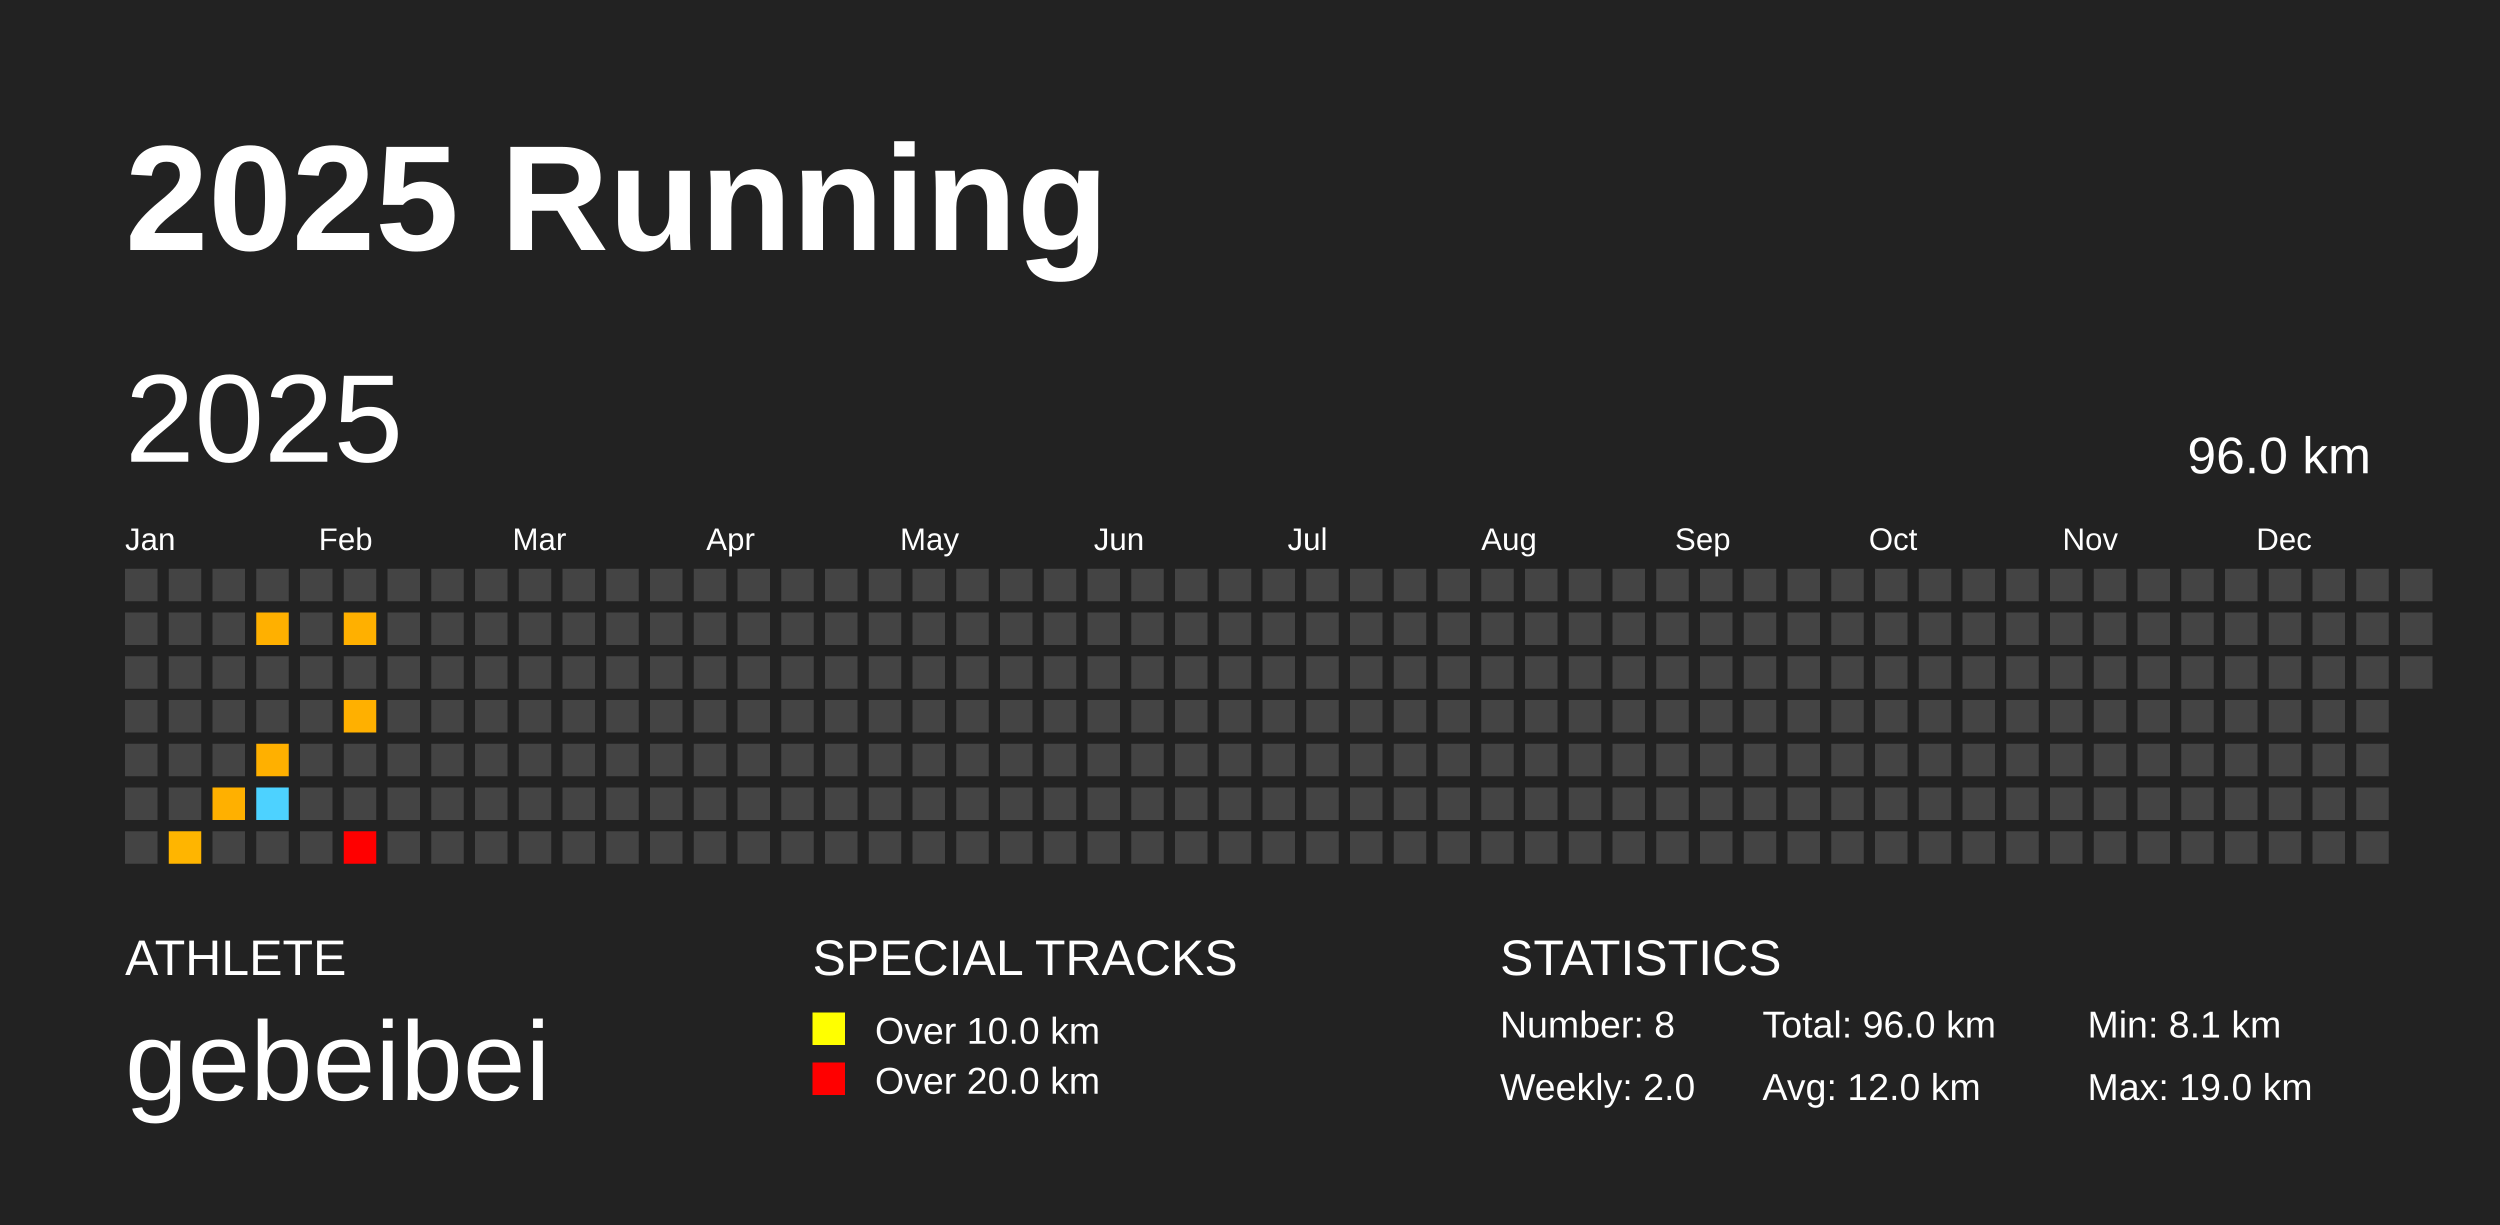
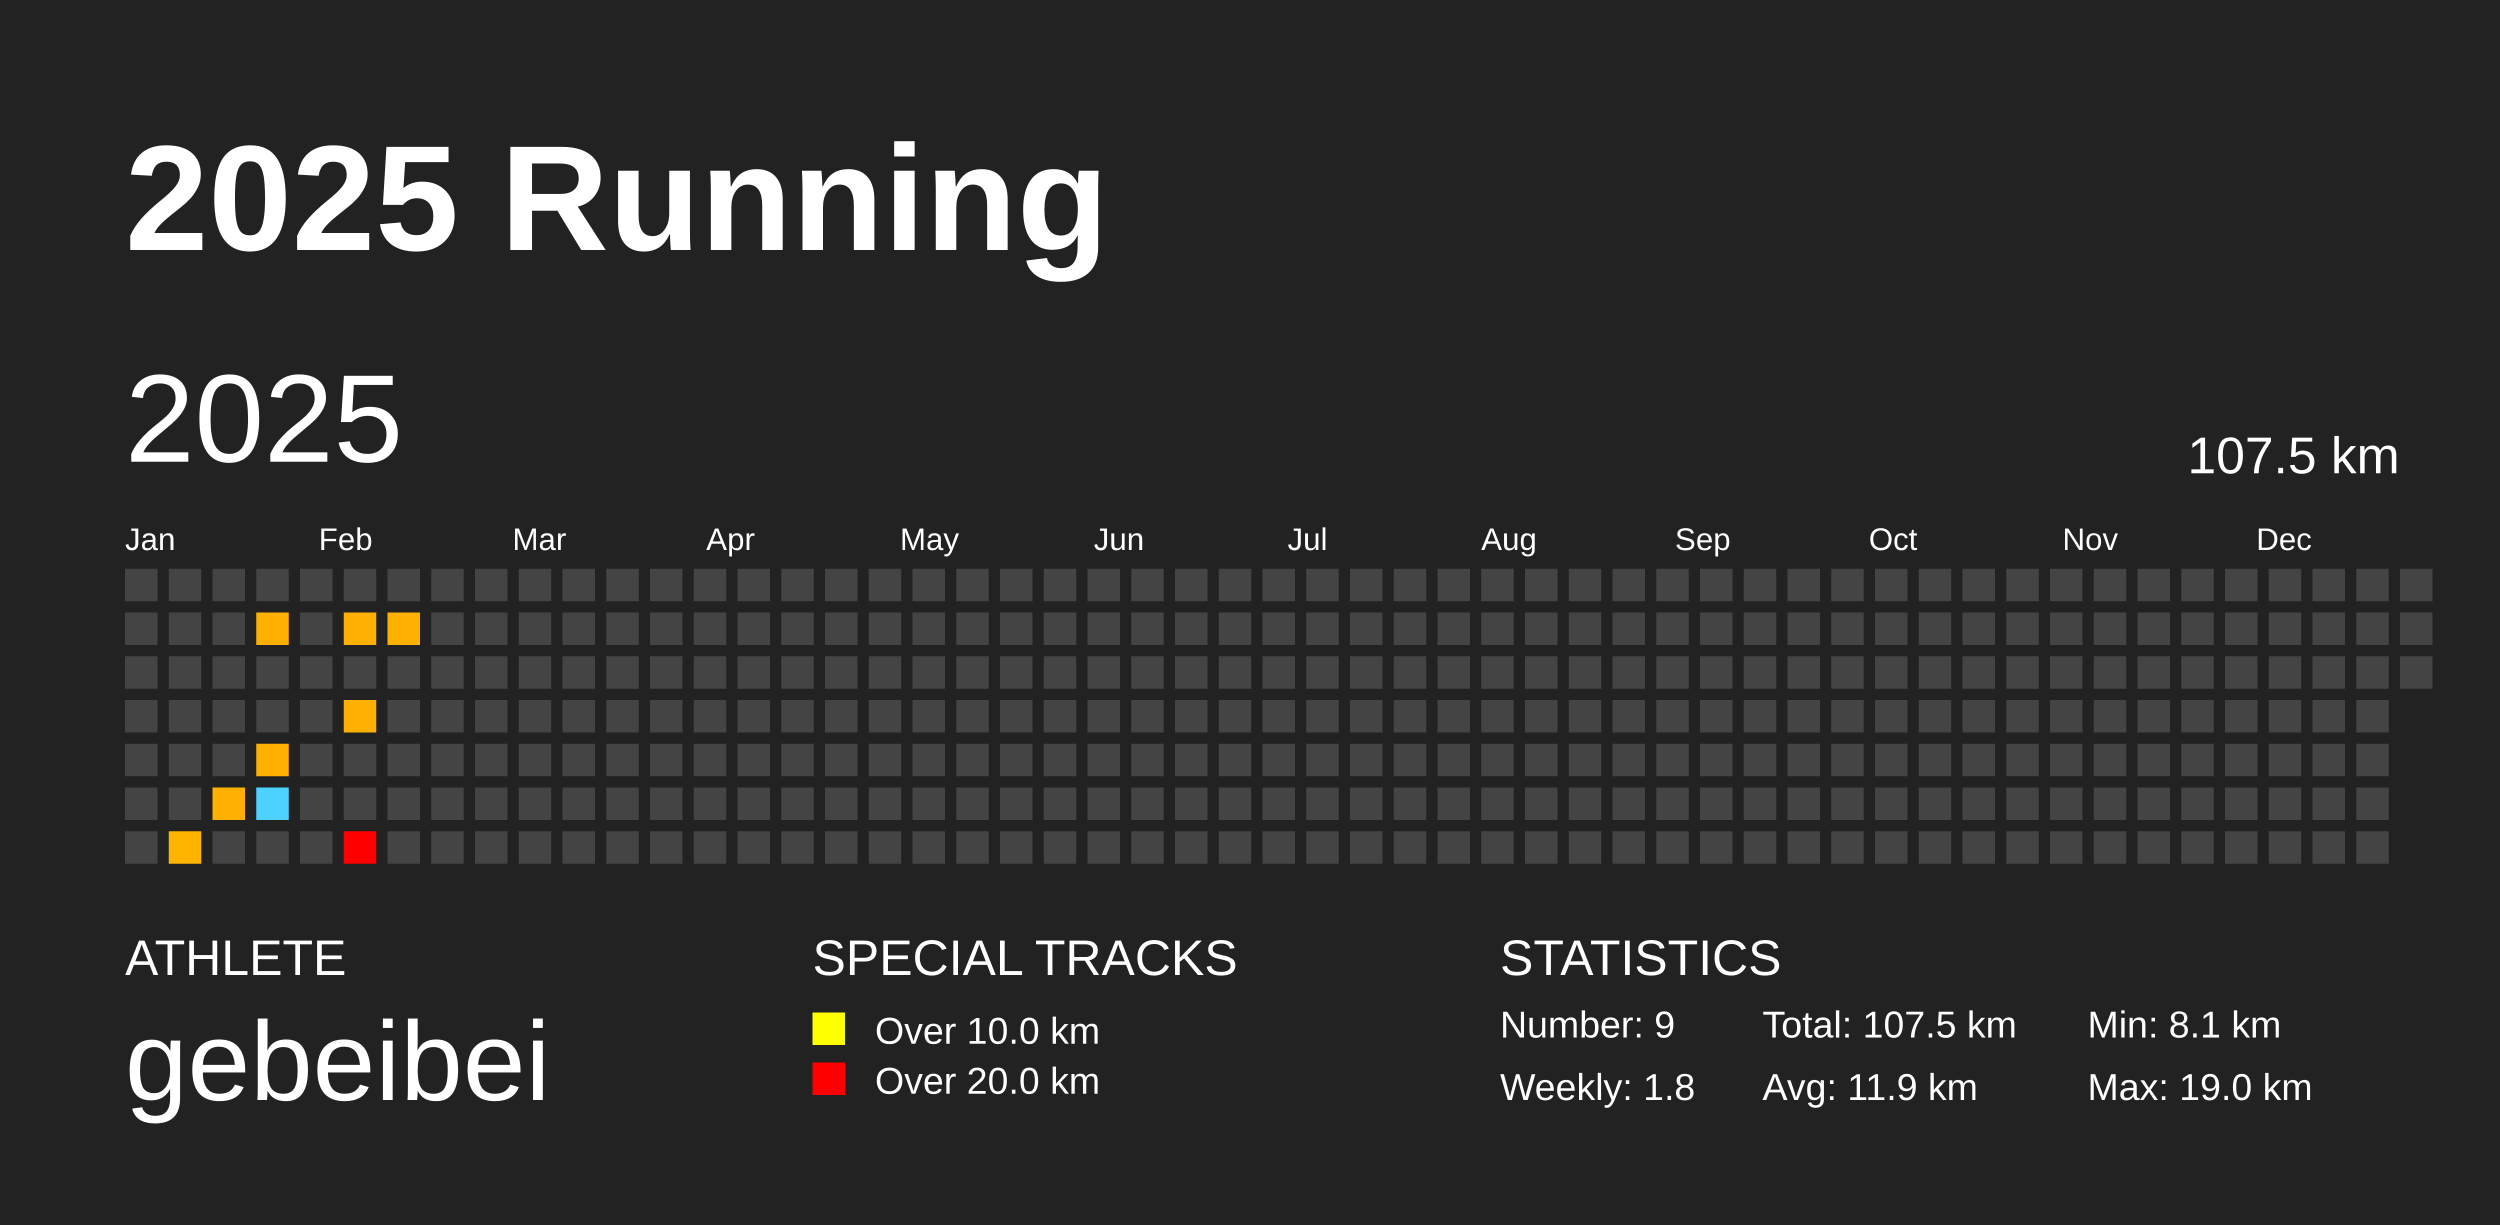
<svg xmlns="http://www.w3.org/2000/svg" baseProfile="full" height="98mm" version="1.1" viewBox="0,0,200,98" width="200mm">
  <defs />
  <rect fill="#222222" height="98" width="200" x="0" y="0" />
  <text fill="#FFFFFF" style="font-size:12px; font-family:Arial; font-weight:bold;" x="10" y="20">2025 Running</text>
  <text fill="#FFFFFF" style="font-size:4px; font-family:Arial" x="10" y="78">ATHLETE</text>
  <text fill="#FFFFFF" style="font-size:9px; font-family:Arial" x="10" y="88">gebeibei</text>
  <text fill="#FFFFFF" style="font-size:4px; font-family:Arial" x="65" y="78">SPECIAL TRACKS</text>
  <rect fill="yellow" height="2.6" width="2.6" x="65" y="81" />
  <text fill="#FFFFFF" style="font-size:3px; font-family:Arial" x="70" y="83.5">Over 10.0 km</text>
  <rect fill="red" height="2.6" width="2.6" x="65" y="85" />
  <text fill="#FFFFFF" style="font-size:3px; font-family:Arial" x="70" y="87.5">Over 20.0 km</text>
  <text fill="#FFFFFF" style="font-size:4px; font-family:Arial" x="120" y="78">STATISTICS</text>
-   <text fill="#FFFFFF" style="font-size:3px; font-family:Arial" x="120" y="83">Number: 8</text>
-   <text fill="#FFFFFF" style="font-size:3px; font-family:Arial" x="120" y="88">Weekly: 2.0</text>
-   <text fill="#FFFFFF" style="font-size:3px; font-family:Arial" x="141" y="83">Total: 96.0 km</text>
-   <text fill="#FFFFFF" style="font-size:3px; font-family:Arial" x="141" y="88">Avg: 12.0 km</text>
+   <text fill="#FFFFFF" style="font-size:3px; font-family:Arial" x="120" y="83">Number: 9</text>
+   <text fill="#FFFFFF" style="font-size:3px; font-family:Arial" x="120" y="88">Weekly: 1.8</text>
+   <text fill="#FFFFFF" style="font-size:3px; font-family:Arial" x="141" y="83">Total: 107.5 km</text>
+   <text fill="#FFFFFF" style="font-size:3px; font-family:Arial" x="141" y="88">Avg: 11.9 km</text>
  <text fill="#FFFFFF" style="font-size:3px; font-family:Arial" x="167" y="83">Min: 8.1 km</text>
  <text fill="#FFFFFF" style="font-size:3px; font-family:Arial" x="167" y="88">Max: 19.0 km</text>
  <text dominant-baseline="hanging" fill="#FFFFFF" style="font-size:10.0px; font-family:Arial;" x="10" y="30">2025</text>
-   <text dominant-baseline="hanging" fill="#FFFFFF" style="font-size:4.125px; font-family:Arial;" x="175" y="35">96.0 km</text>
+   <text dominant-baseline="hanging" fill="#FFFFFF" style="font-size:4.125px; font-family:Arial;" x="175" y="35">107.5 km</text>
  <text fill="#FFFFFF" style="font-size:2.5px; font-family:Arial" x="10.0" y="44">Jan</text>
  <text fill="#FFFFFF" style="font-size:2.5px; font-family:Arial" x="25.5" y="44">Feb</text>
  <text fill="#FFFFFF" style="font-size:2.5px; font-family:Arial" x="41.0" y="44">Mar</text>
  <text fill="#FFFFFF" style="font-size:2.5px; font-family:Arial" x="56.5" y="44">Apr</text>
  <text fill="#FFFFFF" style="font-size:2.5px; font-family:Arial" x="72.0" y="44">May</text>
  <text fill="#FFFFFF" style="font-size:2.5px; font-family:Arial" x="87.5" y="44">Jun</text>
  <text fill="#FFFFFF" style="font-size:2.5px; font-family:Arial" x="103.0" y="44">Jul</text>
  <text fill="#FFFFFF" style="font-size:2.5px; font-family:Arial" x="118.5" y="44">Aug</text>
  <text fill="#FFFFFF" style="font-size:2.5px; font-family:Arial" x="134.0" y="44">Sep</text>
  <text fill="#FFFFFF" style="font-size:2.5px; font-family:Arial" x="149.5" y="44">Oct</text>
  <text fill="#FFFFFF" style="font-size:2.5px; font-family:Arial" x="165.0" y="44">Nov</text>
  <text fill="#FFFFFF" style="font-size:2.5px; font-family:Arial" x="180.5" y="44">Dec</text>
  <rect fill="#444444" height="2.6" width="2.6" x="10.0" y="45.5" />
  <rect fill="#444444" height="2.6" width="2.6" x="10.0" y="49.0" />
  <rect fill="#444444" height="2.6" width="2.6" x="10.0" y="52.5" />
  <rect fill="#444444" height="2.6" width="2.6" x="10.0" y="56.0" />
  <rect fill="#444444" height="2.6" width="2.6" x="10.0" y="59.5" />
  <rect fill="#444444" height="2.6" width="2.6" x="10.0" y="63.0" />
  <rect fill="#444444" height="2.6" width="2.6" x="10.0" y="66.5" />
  <rect fill="#444444" height="2.6" width="2.6" x="13.5" y="45.5" />
  <rect fill="#444444" height="2.6" width="2.6" x="13.5" y="49.0" />
  <rect fill="#444444" height="2.6" width="2.6" x="13.5" y="52.5" />
  <rect fill="#444444" height="2.6" width="2.6" x="13.5" y="56.0" />
  <rect fill="#444444" height="2.6" width="2.6" x="13.5" y="59.5" />
  <rect fill="#444444" height="2.6" width="2.6" x="13.5" y="63.0" />
  <rect fill="#ffb500" height="2.6" width="2.6" x="13.5" y="66.5" />
  <rect fill="#444444" height="2.6" width="2.6" x="17.0" y="45.5" />
  <rect fill="#444444" height="2.6" width="2.6" x="17.0" y="49.0" />
  <rect fill="#444444" height="2.6" width="2.6" x="17.0" y="52.5" />
  <rect fill="#444444" height="2.6" width="2.6" x="17.0" y="56.0" />
  <rect fill="#444444" height="2.6" width="2.6" x="17.0" y="59.5" />
  <rect fill="#ffb000" height="2.6" width="2.6" x="17.0" y="63.0" />
  <rect fill="#444444" height="2.6" width="2.6" x="17.0" y="66.5" />
  <rect fill="#444444" height="2.6" width="2.6" x="20.5" y="45.5" />
  <rect fill="#ffb000" height="2.6" width="2.6" x="20.5" y="49.0" />
  <rect fill="#444444" height="2.6" width="2.6" x="20.5" y="52.5" />
  <rect fill="#444444" height="2.6" width="2.6" x="20.5" y="56.0" />
  <rect fill="#ffb000" height="2.6" width="2.6" x="20.5" y="59.5" />
  <rect fill="#4dd2ff" height="2.6" width="2.6" x="20.5" y="63.0" />
  <rect fill="#444444" height="2.6" width="2.6" x="20.5" y="66.5" />
  <rect fill="#444444" height="2.6" width="2.6" x="24.0" y="45.5" />
  <rect fill="#444444" height="2.6" width="2.6" x="24.0" y="49.0" />
  <rect fill="#444444" height="2.6" width="2.6" x="24.0" y="52.5" />
  <rect fill="#444444" height="2.6" width="2.6" x="24.0" y="56.0" />
  <rect fill="#444444" height="2.6" width="2.6" x="24.0" y="59.5" />
  <rect fill="#444444" height="2.6" width="2.6" x="24.0" y="63.0" />
  <rect fill="#444444" height="2.6" width="2.6" x="24.0" y="66.5" />
  <rect fill="#444444" height="2.6" width="2.6" x="27.5" y="45.5" />
  <rect fill="#ffb000" height="2.6" width="2.6" x="27.5" y="49.0" />
  <rect fill="#444444" height="2.6" width="2.6" x="27.5" y="52.5" />
  <rect fill="#ffb000" height="2.6" width="2.6" x="27.5" y="56.0" />
  <rect fill="#444444" height="2.6" width="2.6" x="27.5" y="59.5" />
  <rect fill="#444444" height="2.6" width="2.6" x="27.5" y="63.0" />
  <rect fill="#ff0000" height="2.6" width="2.6" x="27.5" y="66.5" />
  <rect fill="#444444" height="2.6" width="2.6" x="31.0" y="45.5" />
-   <rect fill="#444444" height="2.6" width="2.6" x="31.0" y="49.0" />
+   <rect fill="#ffb000" height="2.6" width="2.6" x="31.0" y="49.0" />
  <rect fill="#444444" height="2.6" width="2.6" x="31.0" y="52.5" />
  <rect fill="#444444" height="2.6" width="2.6" x="31.0" y="56.0" />
  <rect fill="#444444" height="2.6" width="2.6" x="31.0" y="59.5" />
  <rect fill="#444444" height="2.6" width="2.6" x="31.0" y="63.0" />
  <rect fill="#444444" height="2.6" width="2.6" x="31.0" y="66.5" />
  <rect fill="#444444" height="2.6" width="2.6" x="34.5" y="45.5" />
  <rect fill="#444444" height="2.6" width="2.6" x="34.5" y="49.0" />
  <rect fill="#444444" height="2.6" width="2.6" x="34.5" y="52.5" />
  <rect fill="#444444" height="2.6" width="2.6" x="34.5" y="56.0" />
  <rect fill="#444444" height="2.6" width="2.6" x="34.5" y="59.5" />
  <rect fill="#444444" height="2.6" width="2.6" x="34.5" y="63.0" />
  <rect fill="#444444" height="2.6" width="2.6" x="34.5" y="66.5" />
  <rect fill="#444444" height="2.6" width="2.6" x="38.0" y="45.5" />
  <rect fill="#444444" height="2.6" width="2.6" x="38.0" y="49.0" />
  <rect fill="#444444" height="2.6" width="2.6" x="38.0" y="52.5" />
  <rect fill="#444444" height="2.6" width="2.6" x="38.0" y="56.0" />
  <rect fill="#444444" height="2.6" width="2.6" x="38.0" y="59.5" />
  <rect fill="#444444" height="2.6" width="2.6" x="38.0" y="63.0" />
  <rect fill="#444444" height="2.6" width="2.6" x="38.0" y="66.5" />
  <rect fill="#444444" height="2.6" width="2.6" x="41.5" y="45.5" />
  <rect fill="#444444" height="2.6" width="2.6" x="41.5" y="49.0" />
  <rect fill="#444444" height="2.6" width="2.6" x="41.5" y="52.5" />
  <rect fill="#444444" height="2.6" width="2.6" x="41.5" y="56.0" />
  <rect fill="#444444" height="2.6" width="2.6" x="41.5" y="59.5" />
  <rect fill="#444444" height="2.6" width="2.6" x="41.5" y="63.0" />
  <rect fill="#444444" height="2.6" width="2.6" x="41.5" y="66.5" />
  <rect fill="#444444" height="2.6" width="2.6" x="45.0" y="45.5" />
  <rect fill="#444444" height="2.6" width="2.6" x="45.0" y="49.0" />
  <rect fill="#444444" height="2.6" width="2.6" x="45.0" y="52.5" />
  <rect fill="#444444" height="2.6" width="2.6" x="45.0" y="56.0" />
  <rect fill="#444444" height="2.6" width="2.6" x="45.0" y="59.5" />
  <rect fill="#444444" height="2.6" width="2.6" x="45.0" y="63.0" />
  <rect fill="#444444" height="2.6" width="2.6" x="45.0" y="66.5" />
  <rect fill="#444444" height="2.6" width="2.6" x="48.5" y="45.5" />
  <rect fill="#444444" height="2.6" width="2.6" x="48.5" y="49.0" />
  <rect fill="#444444" height="2.6" width="2.6" x="48.5" y="52.5" />
  <rect fill="#444444" height="2.6" width="2.6" x="48.5" y="56.0" />
  <rect fill="#444444" height="2.6" width="2.6" x="48.5" y="59.5" />
  <rect fill="#444444" height="2.6" width="2.6" x="48.5" y="63.0" />
  <rect fill="#444444" height="2.6" width="2.6" x="48.5" y="66.5" />
  <rect fill="#444444" height="2.6" width="2.6" x="52.0" y="45.5" />
  <rect fill="#444444" height="2.6" width="2.6" x="52.0" y="49.0" />
  <rect fill="#444444" height="2.6" width="2.6" x="52.0" y="52.5" />
  <rect fill="#444444" height="2.6" width="2.6" x="52.0" y="56.0" />
  <rect fill="#444444" height="2.6" width="2.6" x="52.0" y="59.5" />
  <rect fill="#444444" height="2.6" width="2.6" x="52.0" y="63.0" />
  <rect fill="#444444" height="2.6" width="2.6" x="52.0" y="66.5" />
  <rect fill="#444444" height="2.6" width="2.6" x="55.5" y="45.5" />
  <rect fill="#444444" height="2.6" width="2.6" x="55.5" y="49.0" />
  <rect fill="#444444" height="2.6" width="2.6" x="55.5" y="52.5" />
  <rect fill="#444444" height="2.6" width="2.6" x="55.5" y="56.0" />
  <rect fill="#444444" height="2.6" width="2.6" x="55.5" y="59.5" />
  <rect fill="#444444" height="2.6" width="2.6" x="55.5" y="63.0" />
  <rect fill="#444444" height="2.6" width="2.6" x="55.5" y="66.5" />
  <rect fill="#444444" height="2.6" width="2.6" x="59.0" y="45.5" />
  <rect fill="#444444" height="2.6" width="2.6" x="59.0" y="49.0" />
  <rect fill="#444444" height="2.6" width="2.6" x="59.0" y="52.5" />
  <rect fill="#444444" height="2.6" width="2.6" x="59.0" y="56.0" />
  <rect fill="#444444" height="2.6" width="2.6" x="59.0" y="59.5" />
  <rect fill="#444444" height="2.6" width="2.6" x="59.0" y="63.0" />
  <rect fill="#444444" height="2.6" width="2.6" x="59.0" y="66.5" />
  <rect fill="#444444" height="2.6" width="2.6" x="62.5" y="45.5" />
  <rect fill="#444444" height="2.6" width="2.6" x="62.5" y="49.0" />
  <rect fill="#444444" height="2.6" width="2.6" x="62.5" y="52.5" />
  <rect fill="#444444" height="2.6" width="2.6" x="62.5" y="56.0" />
  <rect fill="#444444" height="2.6" width="2.6" x="62.5" y="59.5" />
  <rect fill="#444444" height="2.6" width="2.6" x="62.5" y="63.0" />
  <rect fill="#444444" height="2.6" width="2.6" x="62.5" y="66.5" />
  <rect fill="#444444" height="2.6" width="2.6" x="66.0" y="45.5" />
  <rect fill="#444444" height="2.6" width="2.6" x="66.0" y="49.0" />
  <rect fill="#444444" height="2.6" width="2.6" x="66.0" y="52.5" />
  <rect fill="#444444" height="2.6" width="2.6" x="66.0" y="56.0" />
  <rect fill="#444444" height="2.6" width="2.6" x="66.0" y="59.5" />
  <rect fill="#444444" height="2.6" width="2.6" x="66.0" y="63.0" />
  <rect fill="#444444" height="2.6" width="2.6" x="66.0" y="66.5" />
  <rect fill="#444444" height="2.6" width="2.6" x="69.5" y="45.5" />
  <rect fill="#444444" height="2.6" width="2.6" x="69.5" y="49.0" />
  <rect fill="#444444" height="2.6" width="2.6" x="69.5" y="52.5" />
  <rect fill="#444444" height="2.6" width="2.6" x="69.5" y="56.0" />
  <rect fill="#444444" height="2.6" width="2.6" x="69.5" y="59.5" />
  <rect fill="#444444" height="2.6" width="2.6" x="69.5" y="63.0" />
  <rect fill="#444444" height="2.6" width="2.6" x="69.5" y="66.5" />
  <rect fill="#444444" height="2.6" width="2.6" x="73.0" y="45.5" />
  <rect fill="#444444" height="2.6" width="2.6" x="73.0" y="49.0" />
  <rect fill="#444444" height="2.6" width="2.6" x="73.0" y="52.5" />
  <rect fill="#444444" height="2.6" width="2.6" x="73.0" y="56.0" />
  <rect fill="#444444" height="2.6" width="2.6" x="73.0" y="59.5" />
  <rect fill="#444444" height="2.6" width="2.6" x="73.0" y="63.0" />
  <rect fill="#444444" height="2.6" width="2.6" x="73.0" y="66.5" />
  <rect fill="#444444" height="2.6" width="2.6" x="76.5" y="45.5" />
  <rect fill="#444444" height="2.6" width="2.6" x="76.5" y="49.0" />
  <rect fill="#444444" height="2.6" width="2.6" x="76.5" y="52.5" />
  <rect fill="#444444" height="2.6" width="2.6" x="76.5" y="56.0" />
  <rect fill="#444444" height="2.6" width="2.6" x="76.5" y="59.5" />
  <rect fill="#444444" height="2.6" width="2.6" x="76.5" y="63.0" />
  <rect fill="#444444" height="2.6" width="2.6" x="76.5" y="66.5" />
  <rect fill="#444444" height="2.6" width="2.6" x="80.0" y="45.5" />
  <rect fill="#444444" height="2.6" width="2.6" x="80.0" y="49.0" />
  <rect fill="#444444" height="2.6" width="2.6" x="80.0" y="52.5" />
  <rect fill="#444444" height="2.6" width="2.6" x="80.0" y="56.0" />
  <rect fill="#444444" height="2.6" width="2.6" x="80.0" y="59.5" />
  <rect fill="#444444" height="2.6" width="2.6" x="80.0" y="63.0" />
  <rect fill="#444444" height="2.6" width="2.6" x="80.0" y="66.5" />
  <rect fill="#444444" height="2.6" width="2.6" x="83.5" y="45.5" />
  <rect fill="#444444" height="2.6" width="2.6" x="83.5" y="49.0" />
  <rect fill="#444444" height="2.6" width="2.6" x="83.5" y="52.5" />
  <rect fill="#444444" height="2.6" width="2.6" x="83.5" y="56.0" />
  <rect fill="#444444" height="2.6" width="2.6" x="83.5" y="59.5" />
  <rect fill="#444444" height="2.6" width="2.6" x="83.5" y="63.0" />
  <rect fill="#444444" height="2.6" width="2.6" x="83.5" y="66.5" />
  <rect fill="#444444" height="2.6" width="2.6" x="87.0" y="45.5" />
  <rect fill="#444444" height="2.6" width="2.6" x="87.0" y="49.0" />
  <rect fill="#444444" height="2.6" width="2.6" x="87.0" y="52.5" />
  <rect fill="#444444" height="2.6" width="2.6" x="87.0" y="56.0" />
  <rect fill="#444444" height="2.6" width="2.6" x="87.0" y="59.5" />
  <rect fill="#444444" height="2.6" width="2.6" x="87.0" y="63.0" />
  <rect fill="#444444" height="2.6" width="2.6" x="87.0" y="66.5" />
  <rect fill="#444444" height="2.6" width="2.6" x="90.5" y="45.5" />
  <rect fill="#444444" height="2.6" width="2.6" x="90.5" y="49.0" />
  <rect fill="#444444" height="2.6" width="2.6" x="90.5" y="52.5" />
  <rect fill="#444444" height="2.6" width="2.6" x="90.5" y="56.0" />
  <rect fill="#444444" height="2.6" width="2.6" x="90.5" y="59.5" />
  <rect fill="#444444" height="2.6" width="2.6" x="90.5" y="63.0" />
  <rect fill="#444444" height="2.6" width="2.6" x="90.5" y="66.5" />
  <rect fill="#444444" height="2.6" width="2.6" x="94.0" y="45.5" />
  <rect fill="#444444" height="2.6" width="2.6" x="94.0" y="49.0" />
  <rect fill="#444444" height="2.6" width="2.6" x="94.0" y="52.5" />
  <rect fill="#444444" height="2.6" width="2.6" x="94.0" y="56.0" />
  <rect fill="#444444" height="2.6" width="2.6" x="94.0" y="59.5" />
  <rect fill="#444444" height="2.6" width="2.6" x="94.0" y="63.0" />
  <rect fill="#444444" height="2.6" width="2.6" x="94.0" y="66.5" />
  <rect fill="#444444" height="2.6" width="2.6" x="97.5" y="45.5" />
  <rect fill="#444444" height="2.6" width="2.6" x="97.5" y="49.0" />
  <rect fill="#444444" height="2.6" width="2.6" x="97.5" y="52.5" />
  <rect fill="#444444" height="2.6" width="2.6" x="97.5" y="56.0" />
  <rect fill="#444444" height="2.6" width="2.6" x="97.5" y="59.5" />
  <rect fill="#444444" height="2.6" width="2.6" x="97.5" y="63.0" />
  <rect fill="#444444" height="2.6" width="2.6" x="97.5" y="66.5" />
  <rect fill="#444444" height="2.6" width="2.6" x="101.0" y="45.5" />
  <rect fill="#444444" height="2.6" width="2.6" x="101.0" y="49.0" />
  <rect fill="#444444" height="2.6" width="2.6" x="101.0" y="52.5" />
  <rect fill="#444444" height="2.6" width="2.6" x="101.0" y="56.0" />
  <rect fill="#444444" height="2.6" width="2.6" x="101.0" y="59.5" />
  <rect fill="#444444" height="2.6" width="2.6" x="101.0" y="63.0" />
  <rect fill="#444444" height="2.6" width="2.6" x="101.0" y="66.5" />
  <rect fill="#444444" height="2.6" width="2.6" x="104.5" y="45.5" />
  <rect fill="#444444" height="2.6" width="2.6" x="104.5" y="49.0" />
  <rect fill="#444444" height="2.6" width="2.6" x="104.5" y="52.5" />
  <rect fill="#444444" height="2.6" width="2.6" x="104.5" y="56.0" />
  <rect fill="#444444" height="2.6" width="2.6" x="104.5" y="59.5" />
  <rect fill="#444444" height="2.6" width="2.6" x="104.5" y="63.0" />
  <rect fill="#444444" height="2.6" width="2.6" x="104.5" y="66.5" />
  <rect fill="#444444" height="2.6" width="2.6" x="108.0" y="45.5" />
  <rect fill="#444444" height="2.6" width="2.6" x="108.0" y="49.0" />
  <rect fill="#444444" height="2.6" width="2.6" x="108.0" y="52.5" />
  <rect fill="#444444" height="2.6" width="2.6" x="108.0" y="56.0" />
  <rect fill="#444444" height="2.6" width="2.6" x="108.0" y="59.5" />
  <rect fill="#444444" height="2.6" width="2.6" x="108.0" y="63.0" />
  <rect fill="#444444" height="2.6" width="2.6" x="108.0" y="66.5" />
  <rect fill="#444444" height="2.6" width="2.6" x="111.5" y="45.5" />
  <rect fill="#444444" height="2.6" width="2.6" x="111.5" y="49.0" />
  <rect fill="#444444" height="2.6" width="2.6" x="111.5" y="52.5" />
  <rect fill="#444444" height="2.6" width="2.6" x="111.5" y="56.0" />
  <rect fill="#444444" height="2.6" width="2.6" x="111.5" y="59.5" />
  <rect fill="#444444" height="2.6" width="2.6" x="111.5" y="63.0" />
  <rect fill="#444444" height="2.6" width="2.6" x="111.5" y="66.5" />
  <rect fill="#444444" height="2.6" width="2.6" x="115.0" y="45.5" />
  <rect fill="#444444" height="2.6" width="2.6" x="115.0" y="49.0" />
  <rect fill="#444444" height="2.6" width="2.6" x="115.0" y="52.5" />
  <rect fill="#444444" height="2.6" width="2.6" x="115.0" y="56.0" />
  <rect fill="#444444" height="2.6" width="2.6" x="115.0" y="59.5" />
  <rect fill="#444444" height="2.6" width="2.6" x="115.0" y="63.0" />
  <rect fill="#444444" height="2.6" width="2.6" x="115.0" y="66.5" />
  <rect fill="#444444" height="2.6" width="2.6" x="118.5" y="45.5" />
  <rect fill="#444444" height="2.6" width="2.6" x="118.5" y="49.0" />
  <rect fill="#444444" height="2.6" width="2.6" x="118.5" y="52.5" />
  <rect fill="#444444" height="2.6" width="2.6" x="118.5" y="56.0" />
  <rect fill="#444444" height="2.6" width="2.6" x="118.5" y="59.5" />
  <rect fill="#444444" height="2.6" width="2.6" x="118.5" y="63.0" />
  <rect fill="#444444" height="2.6" width="2.6" x="118.5" y="66.5" />
  <rect fill="#444444" height="2.6" width="2.6" x="122.0" y="45.5" />
  <rect fill="#444444" height="2.6" width="2.6" x="122.0" y="49.0" />
  <rect fill="#444444" height="2.6" width="2.6" x="122.0" y="52.5" />
  <rect fill="#444444" height="2.6" width="2.6" x="122.0" y="56.0" />
  <rect fill="#444444" height="2.6" width="2.6" x="122.0" y="59.5" />
  <rect fill="#444444" height="2.6" width="2.6" x="122.0" y="63.0" />
  <rect fill="#444444" height="2.6" width="2.6" x="122.0" y="66.5" />
  <rect fill="#444444" height="2.6" width="2.6" x="125.5" y="45.5" />
  <rect fill="#444444" height="2.6" width="2.6" x="125.5" y="49.0" />
  <rect fill="#444444" height="2.6" width="2.6" x="125.5" y="52.5" />
  <rect fill="#444444" height="2.6" width="2.6" x="125.5" y="56.0" />
  <rect fill="#444444" height="2.6" width="2.6" x="125.5" y="59.5" />
  <rect fill="#444444" height="2.6" width="2.6" x="125.5" y="63.0" />
  <rect fill="#444444" height="2.6" width="2.6" x="125.5" y="66.5" />
  <rect fill="#444444" height="2.6" width="2.6" x="129.0" y="45.5" />
  <rect fill="#444444" height="2.6" width="2.6" x="129.0" y="49.0" />
  <rect fill="#444444" height="2.6" width="2.6" x="129.0" y="52.5" />
  <rect fill="#444444" height="2.6" width="2.6" x="129.0" y="56.0" />
  <rect fill="#444444" height="2.6" width="2.6" x="129.0" y="59.5" />
  <rect fill="#444444" height="2.6" width="2.6" x="129.0" y="63.0" />
  <rect fill="#444444" height="2.6" width="2.6" x="129.0" y="66.5" />
  <rect fill="#444444" height="2.6" width="2.6" x="132.5" y="45.5" />
  <rect fill="#444444" height="2.6" width="2.6" x="132.5" y="49.0" />
  <rect fill="#444444" height="2.6" width="2.6" x="132.5" y="52.5" />
  <rect fill="#444444" height="2.6" width="2.6" x="132.5" y="56.0" />
  <rect fill="#444444" height="2.6" width="2.6" x="132.5" y="59.5" />
  <rect fill="#444444" height="2.6" width="2.6" x="132.5" y="63.0" />
  <rect fill="#444444" height="2.6" width="2.6" x="132.5" y="66.5" />
  <rect fill="#444444" height="2.6" width="2.6" x="136.0" y="45.5" />
  <rect fill="#444444" height="2.6" width="2.6" x="136.0" y="49.0" />
  <rect fill="#444444" height="2.6" width="2.6" x="136.0" y="52.5" />
  <rect fill="#444444" height="2.6" width="2.6" x="136.0" y="56.0" />
  <rect fill="#444444" height="2.6" width="2.6" x="136.0" y="59.5" />
  <rect fill="#444444" height="2.6" width="2.6" x="136.0" y="63.0" />
  <rect fill="#444444" height="2.6" width="2.6" x="136.0" y="66.5" />
  <rect fill="#444444" height="2.6" width="2.6" x="139.5" y="45.5" />
  <rect fill="#444444" height="2.6" width="2.6" x="139.5" y="49.0" />
  <rect fill="#444444" height="2.6" width="2.6" x="139.5" y="52.5" />
  <rect fill="#444444" height="2.6" width="2.6" x="139.5" y="56.0" />
  <rect fill="#444444" height="2.6" width="2.6" x="139.5" y="59.5" />
  <rect fill="#444444" height="2.6" width="2.6" x="139.5" y="63.0" />
  <rect fill="#444444" height="2.6" width="2.6" x="139.5" y="66.5" />
  <rect fill="#444444" height="2.6" width="2.6" x="143.0" y="45.5" />
  <rect fill="#444444" height="2.6" width="2.6" x="143.0" y="49.0" />
  <rect fill="#444444" height="2.6" width="2.6" x="143.0" y="52.5" />
  <rect fill="#444444" height="2.6" width="2.6" x="143.0" y="56.0" />
  <rect fill="#444444" height="2.6" width="2.6" x="143.0" y="59.5" />
  <rect fill="#444444" height="2.6" width="2.6" x="143.0" y="63.0" />
  <rect fill="#444444" height="2.6" width="2.6" x="143.0" y="66.5" />
  <rect fill="#444444" height="2.6" width="2.6" x="146.5" y="45.5" />
  <rect fill="#444444" height="2.6" width="2.6" x="146.5" y="49.0" />
  <rect fill="#444444" height="2.6" width="2.6" x="146.5" y="52.5" />
  <rect fill="#444444" height="2.6" width="2.6" x="146.5" y="56.0" />
  <rect fill="#444444" height="2.6" width="2.6" x="146.5" y="59.5" />
  <rect fill="#444444" height="2.6" width="2.6" x="146.5" y="63.0" />
  <rect fill="#444444" height="2.6" width="2.6" x="146.5" y="66.5" />
  <rect fill="#444444" height="2.6" width="2.6" x="150.0" y="45.5" />
  <rect fill="#444444" height="2.6" width="2.6" x="150.0" y="49.0" />
  <rect fill="#444444" height="2.6" width="2.6" x="150.0" y="52.5" />
  <rect fill="#444444" height="2.6" width="2.6" x="150.0" y="56.0" />
  <rect fill="#444444" height="2.6" width="2.6" x="150.0" y="59.5" />
  <rect fill="#444444" height="2.6" width="2.6" x="150.0" y="63.0" />
  <rect fill="#444444" height="2.6" width="2.6" x="150.0" y="66.5" />
  <rect fill="#444444" height="2.6" width="2.6" x="153.5" y="45.5" />
  <rect fill="#444444" height="2.6" width="2.6" x="153.5" y="49.0" />
  <rect fill="#444444" height="2.6" width="2.6" x="153.5" y="52.5" />
  <rect fill="#444444" height="2.6" width="2.6" x="153.5" y="56.0" />
  <rect fill="#444444" height="2.6" width="2.6" x="153.5" y="59.5" />
  <rect fill="#444444" height="2.6" width="2.6" x="153.5" y="63.0" />
  <rect fill="#444444" height="2.6" width="2.6" x="153.5" y="66.5" />
  <rect fill="#444444" height="2.6" width="2.6" x="157.0" y="45.5" />
  <rect fill="#444444" height="2.6" width="2.6" x="157.0" y="49.0" />
  <rect fill="#444444" height="2.6" width="2.6" x="157.0" y="52.5" />
  <rect fill="#444444" height="2.6" width="2.6" x="157.0" y="56.0" />
  <rect fill="#444444" height="2.6" width="2.6" x="157.0" y="59.5" />
  <rect fill="#444444" height="2.6" width="2.6" x="157.0" y="63.0" />
  <rect fill="#444444" height="2.6" width="2.6" x="157.0" y="66.5" />
  <rect fill="#444444" height="2.6" width="2.6" x="160.5" y="45.5" />
  <rect fill="#444444" height="2.6" width="2.6" x="160.5" y="49.0" />
  <rect fill="#444444" height="2.6" width="2.6" x="160.5" y="52.5" />
  <rect fill="#444444" height="2.6" width="2.6" x="160.5" y="56.0" />
  <rect fill="#444444" height="2.6" width="2.6" x="160.5" y="59.5" />
  <rect fill="#444444" height="2.6" width="2.6" x="160.5" y="63.0" />
  <rect fill="#444444" height="2.6" width="2.6" x="160.5" y="66.5" />
  <rect fill="#444444" height="2.6" width="2.6" x="164.0" y="45.5" />
  <rect fill="#444444" height="2.6" width="2.6" x="164.0" y="49.0" />
  <rect fill="#444444" height="2.6" width="2.6" x="164.0" y="52.5" />
  <rect fill="#444444" height="2.6" width="2.6" x="164.0" y="56.0" />
  <rect fill="#444444" height="2.6" width="2.6" x="164.0" y="59.5" />
  <rect fill="#444444" height="2.6" width="2.6" x="164.0" y="63.0" />
  <rect fill="#444444" height="2.6" width="2.6" x="164.0" y="66.5" />
  <rect fill="#444444" height="2.6" width="2.6" x="167.5" y="45.5" />
  <rect fill="#444444" height="2.6" width="2.6" x="167.5" y="49.0" />
  <rect fill="#444444" height="2.6" width="2.6" x="167.5" y="52.5" />
  <rect fill="#444444" height="2.6" width="2.6" x="167.5" y="56.0" />
  <rect fill="#444444" height="2.6" width="2.6" x="167.5" y="59.5" />
  <rect fill="#444444" height="2.6" width="2.6" x="167.5" y="63.0" />
  <rect fill="#444444" height="2.6" width="2.6" x="167.5" y="66.5" />
  <rect fill="#444444" height="2.6" width="2.6" x="171.0" y="45.5" />
  <rect fill="#444444" height="2.6" width="2.6" x="171.0" y="49.0" />
  <rect fill="#444444" height="2.6" width="2.6" x="171.0" y="52.5" />
  <rect fill="#444444" height="2.6" width="2.6" x="171.0" y="56.0" />
  <rect fill="#444444" height="2.6" width="2.6" x="171.0" y="59.5" />
  <rect fill="#444444" height="2.6" width="2.6" x="171.0" y="63.0" />
  <rect fill="#444444" height="2.6" width="2.6" x="171.0" y="66.5" />
  <rect fill="#444444" height="2.6" width="2.6" x="174.5" y="45.5" />
  <rect fill="#444444" height="2.6" width="2.6" x="174.5" y="49.0" />
  <rect fill="#444444" height="2.6" width="2.6" x="174.5" y="52.5" />
  <rect fill="#444444" height="2.6" width="2.6" x="174.5" y="56.0" />
  <rect fill="#444444" height="2.6" width="2.6" x="174.5" y="59.5" />
  <rect fill="#444444" height="2.6" width="2.6" x="174.5" y="63.0" />
  <rect fill="#444444" height="2.6" width="2.6" x="174.5" y="66.5" />
  <rect fill="#444444" height="2.6" width="2.6" x="178.0" y="45.5" />
  <rect fill="#444444" height="2.6" width="2.6" x="178.0" y="49.0" />
  <rect fill="#444444" height="2.6" width="2.6" x="178.0" y="52.5" />
  <rect fill="#444444" height="2.6" width="2.6" x="178.0" y="56.0" />
  <rect fill="#444444" height="2.6" width="2.6" x="178.0" y="59.5" />
  <rect fill="#444444" height="2.6" width="2.6" x="178.0" y="63.0" />
  <rect fill="#444444" height="2.6" width="2.6" x="178.0" y="66.5" />
  <rect fill="#444444" height="2.6" width="2.6" x="181.5" y="45.5" />
  <rect fill="#444444" height="2.6" width="2.6" x="181.5" y="49.0" />
  <rect fill="#444444" height="2.6" width="2.6" x="181.5" y="52.5" />
  <rect fill="#444444" height="2.6" width="2.6" x="181.5" y="56.0" />
  <rect fill="#444444" height="2.6" width="2.6" x="181.5" y="59.5" />
  <rect fill="#444444" height="2.6" width="2.6" x="181.5" y="63.0" />
  <rect fill="#444444" height="2.6" width="2.6" x="181.5" y="66.5" />
  <rect fill="#444444" height="2.6" width="2.6" x="185.0" y="45.5" />
  <rect fill="#444444" height="2.6" width="2.6" x="185.0" y="49.0" />
  <rect fill="#444444" height="2.6" width="2.6" x="185.0" y="52.5" />
  <rect fill="#444444" height="2.6" width="2.6" x="185.0" y="56.0" />
  <rect fill="#444444" height="2.6" width="2.6" x="185.0" y="59.5" />
  <rect fill="#444444" height="2.6" width="2.6" x="185.0" y="63.0" />
  <rect fill="#444444" height="2.6" width="2.6" x="185.0" y="66.5" />
  <rect fill="#444444" height="2.6" width="2.6" x="188.5" y="45.5" />
  <rect fill="#444444" height="2.6" width="2.6" x="188.5" y="49.0" />
  <rect fill="#444444" height="2.6" width="2.6" x="188.5" y="52.5" />
  <rect fill="#444444" height="2.6" width="2.6" x="188.5" y="56.0" />
  <rect fill="#444444" height="2.6" width="2.6" x="188.5" y="59.5" />
  <rect fill="#444444" height="2.6" width="2.6" x="188.5" y="63.0" />
  <rect fill="#444444" height="2.6" width="2.6" x="188.5" y="66.5" />
  <rect fill="#444444" height="2.6" width="2.6" x="192.0" y="45.5" />
  <rect fill="#444444" height="2.6" width="2.6" x="192.0" y="49.0" />
  <rect fill="#444444" height="2.6" width="2.6" x="192.0" y="52.5" />
</svg>
